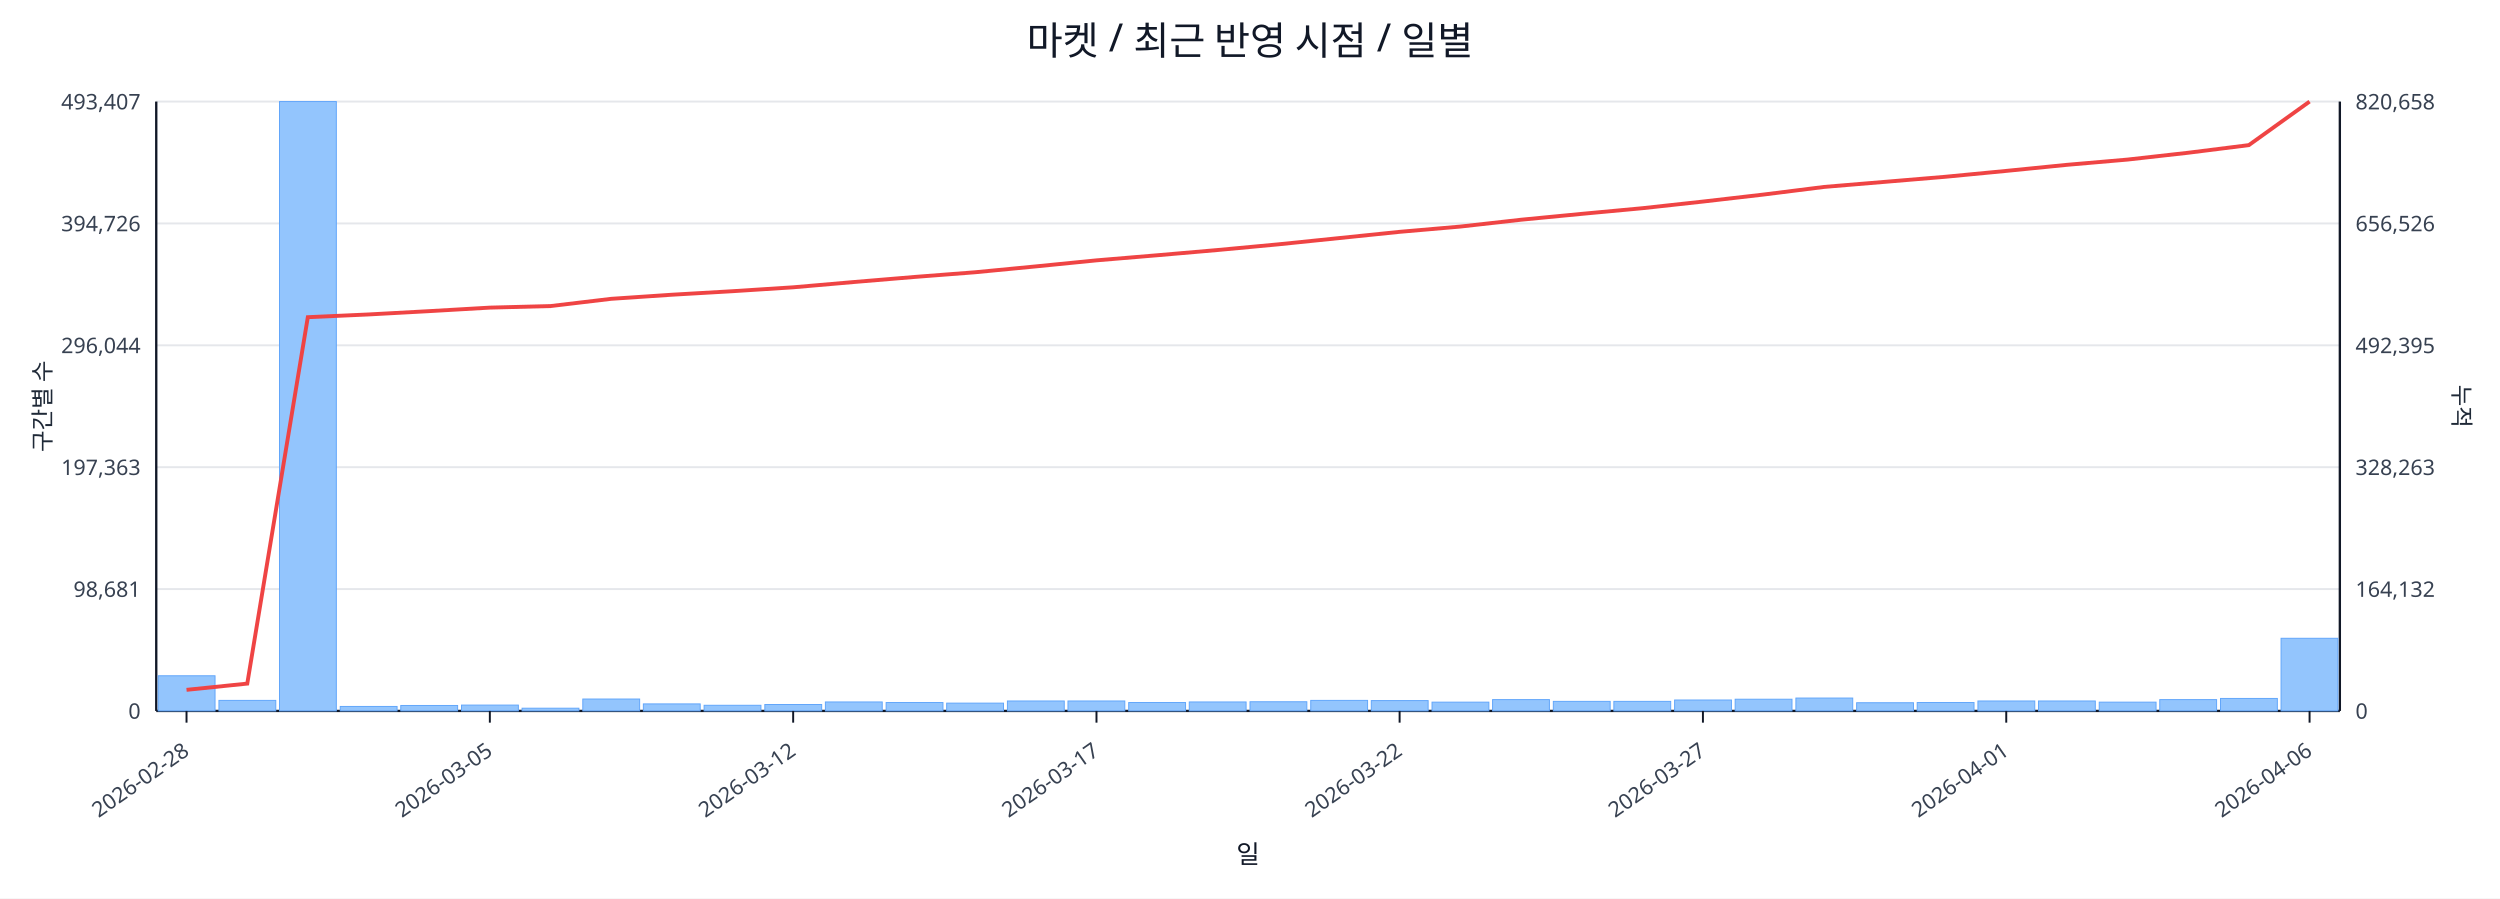
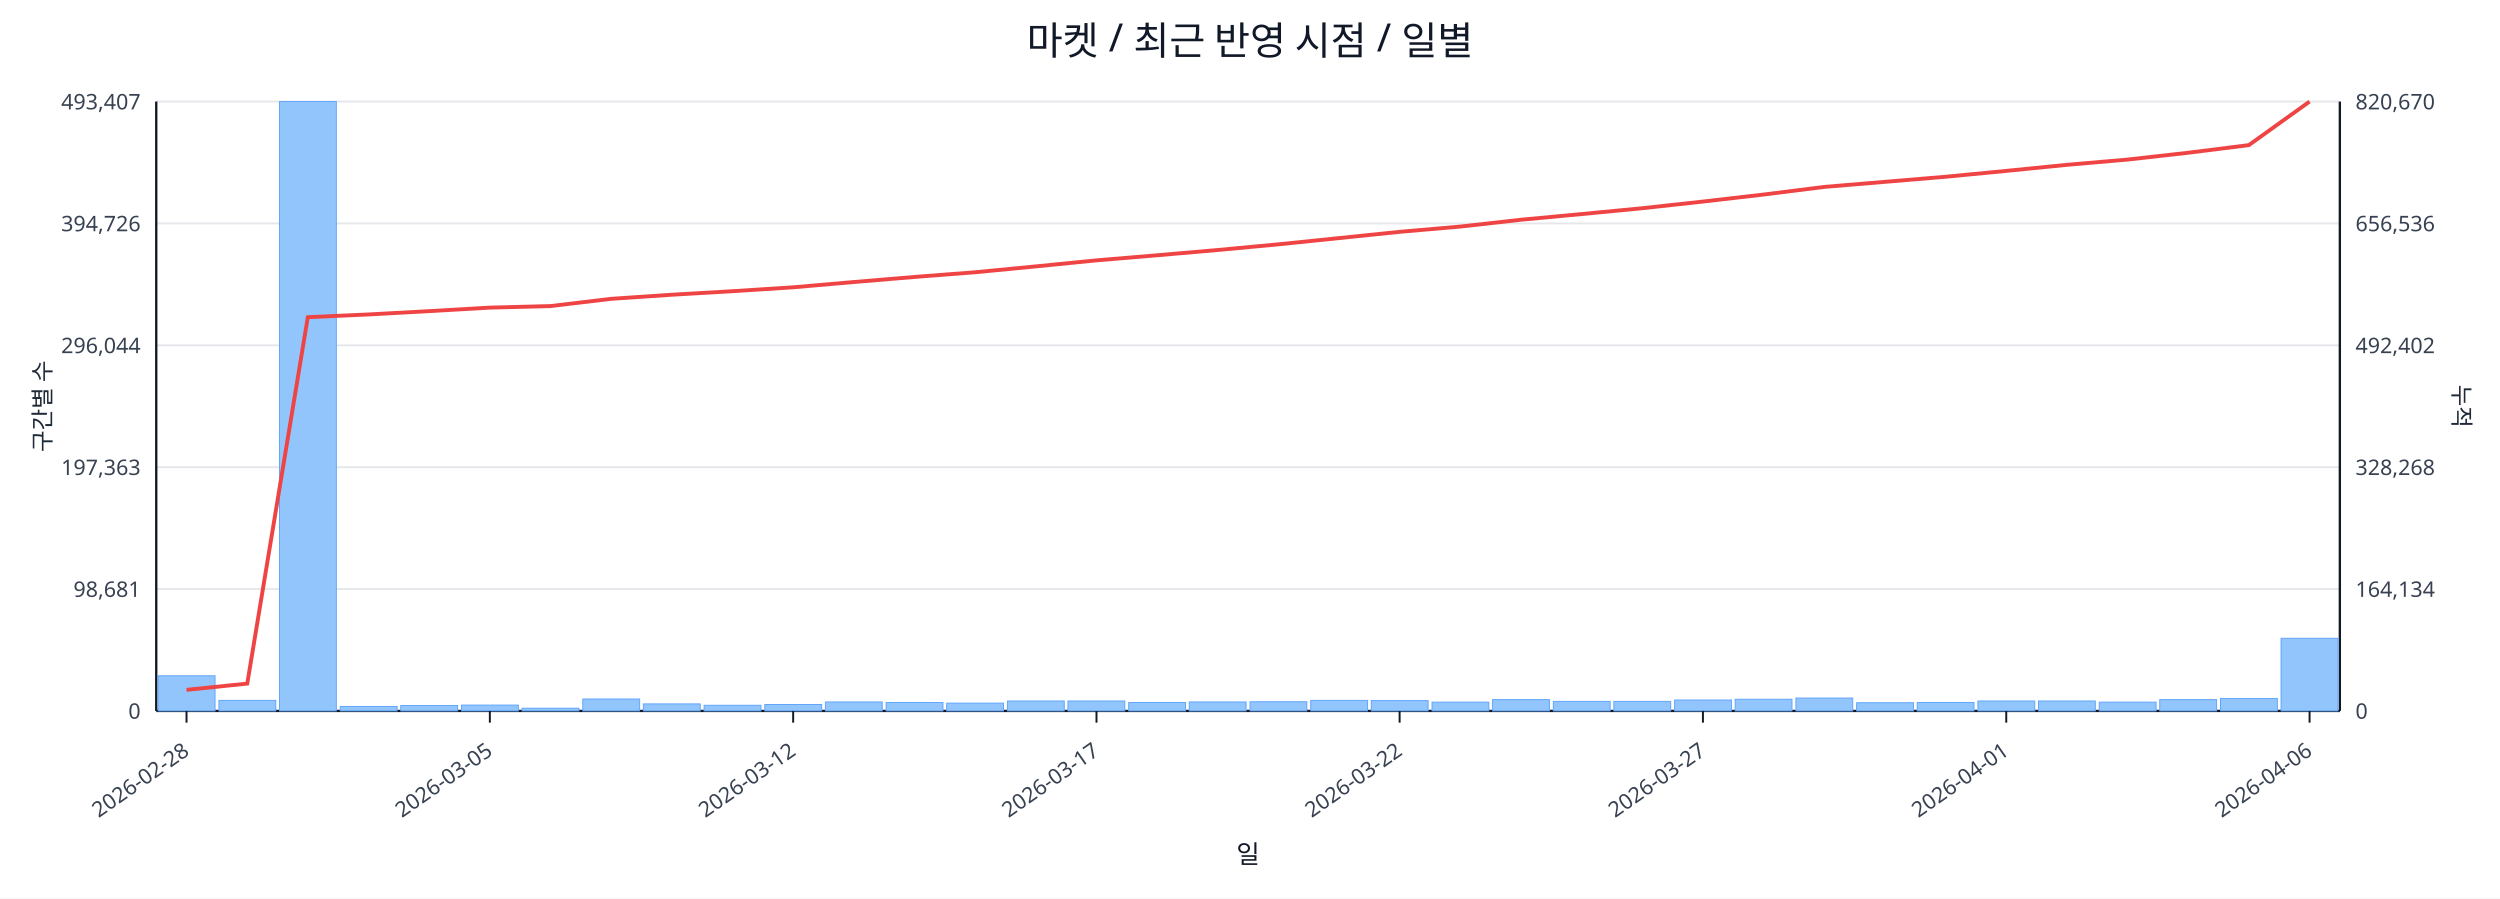
<svg xmlns="http://www.w3.org/2000/svg" width="1280" height="460" viewBox="0 0 1280 460">
  <rect x="0" y="0" width="100%" height="100%" fill="#ffffff" />
  <text x="640.0" y="28" font-size="20" text-anchor="middle" font-family="sans-serif" fill="#111827">마켓 / 최근 반영 시점 / 일별</text>
  <line x1="80.0" y1="52.0" x2="1198.0" y2="52.0" stroke="#e5e7eb" stroke-width="1" />
  <text x="72.0" y="56.0" font-size="11" text-anchor="end" font-family="sans-serif" fill="#374151">493,407</text>
-   <text x="1206.0" y="56.0" font-size="11" text-anchor="start" font-family="sans-serif" fill="#374151">820,658</text>
+   <text x="1206.0" y="56.0" font-size="11" text-anchor="start" font-family="sans-serif" fill="#374151">820,670</text>
  <line x1="80.0" y1="114.4" x2="1198.0" y2="114.4" stroke="#e5e7eb" stroke-width="1" />
  <text x="72.0" y="118.4" font-size="11" text-anchor="end" font-family="sans-serif" fill="#374151">394,726</text>
-   <text x="1206.0" y="118.4" font-size="11" text-anchor="start" font-family="sans-serif" fill="#374151">656,526</text>
+   <text x="1206.0" y="118.4" font-size="11" text-anchor="start" font-family="sans-serif" fill="#374151">656,536</text>
  <line x1="80.0" y1="176.8" x2="1198.0" y2="176.8" stroke="#e5e7eb" stroke-width="1" />
  <text x="72.0" y="180.8" font-size="11" text-anchor="end" font-family="sans-serif" fill="#374151">296,044</text>
-   <text x="1206.0" y="180.8" font-size="11" text-anchor="start" font-family="sans-serif" fill="#374151">492,395</text>
+   <text x="1206.0" y="180.8" font-size="11" text-anchor="start" font-family="sans-serif" fill="#374151">492,402</text>
  <line x1="80.0" y1="239.2" x2="1198.0" y2="239.2" stroke="#e5e7eb" stroke-width="1" />
  <text x="72.0" y="243.2" font-size="11" text-anchor="end" font-family="sans-serif" fill="#374151">197,363</text>
-   <text x="1206.0" y="243.2" font-size="11" text-anchor="start" font-family="sans-serif" fill="#374151">328,263</text>
+   <text x="1206.0" y="243.2" font-size="11" text-anchor="start" font-family="sans-serif" fill="#374151">328,268</text>
  <line x1="80.0" y1="301.6" x2="1198.0" y2="301.6" stroke="#e5e7eb" stroke-width="1" />
  <text x="72.0" y="305.6" font-size="11" text-anchor="end" font-family="sans-serif" fill="#374151">98,681</text>
-   <text x="1206.0" y="305.6" font-size="11" text-anchor="start" font-family="sans-serif" fill="#374151">164,132</text>
+   <text x="1206.0" y="305.6" font-size="11" text-anchor="start" font-family="sans-serif" fill="#374151">164,134</text>
  <line x1="80.0" y1="364.0" x2="1198.0" y2="364.0" stroke="#e5e7eb" stroke-width="1" />
  <text x="72.0" y="368.0" font-size="11" text-anchor="end" font-family="sans-serif" fill="#374151">0</text>
  <text x="1206.0" y="368.0" font-size="11" text-anchor="start" font-family="sans-serif" fill="#374151">0</text>
  <line x1="80.0" y1="364.0" x2="1198.0" y2="364.0" stroke="#111827" stroke-width="1.2" />
  <line x1="80.0" y1="52.0" x2="80.0" y2="364.0" stroke="#111827" stroke-width="1.2" />
  <line x1="1198.0" y1="52.0" x2="1198.0" y2="364.0" stroke="#111827" stroke-width="1.2" />
  <rect x="81.0" y="346.0" width="29.1" height="18.0" fill="#93c5fd" stroke="#60a5fa" stroke-width="0.5" />
  <rect x="112.1" y="358.6" width="29.1" height="5.4" fill="#93c5fd" stroke="#60a5fa" stroke-width="0.5" />
  <rect x="143.1" y="52.0" width="29.1" height="312.0" fill="#93c5fd" stroke="#60a5fa" stroke-width="0.5" />
  <rect x="174.2" y="361.7" width="29.1" height="2.3" fill="#93c5fd" stroke="#60a5fa" stroke-width="0.5" />
  <rect x="205.2" y="361.2" width="29.1" height="2.8" fill="#93c5fd" stroke="#60a5fa" stroke-width="0.5" />
  <rect x="236.3" y="361.0" width="29.1" height="3.0" fill="#93c5fd" stroke="#60a5fa" stroke-width="0.5" />
  <rect x="267.3" y="362.6" width="29.1" height="1.4" fill="#93c5fd" stroke="#60a5fa" stroke-width="0.5" />
  <rect x="298.4" y="357.9" width="29.1" height="6.1" fill="#93c5fd" stroke="#60a5fa" stroke-width="0.5" />
  <rect x="329.4" y="360.4" width="29.1" height="3.6" fill="#93c5fd" stroke="#60a5fa" stroke-width="0.5" />
  <rect x="360.5" y="361.1" width="29.1" height="2.9" fill="#93c5fd" stroke="#60a5fa" stroke-width="0.5" />
  <rect x="391.6" y="360.7" width="29.1" height="3.3" fill="#93c5fd" stroke="#60a5fa" stroke-width="0.5" />
  <rect x="422.6" y="359.4" width="29.1" height="4.6" fill="#93c5fd" stroke="#60a5fa" stroke-width="0.5" />
  <rect x="453.7" y="359.7" width="29.1" height="4.3" fill="#93c5fd" stroke="#60a5fa" stroke-width="0.5" />
  <rect x="484.7" y="360.0" width="29.1" height="4.0" fill="#93c5fd" stroke="#60a5fa" stroke-width="0.5" />
  <rect x="515.8" y="358.9" width="29.1" height="5.1" fill="#93c5fd" stroke="#60a5fa" stroke-width="0.5" />
  <rect x="546.8" y="358.9" width="29.1" height="5.1" fill="#93c5fd" stroke="#60a5fa" stroke-width="0.5" />
  <rect x="577.9" y="359.7" width="29.1" height="4.3" fill="#93c5fd" stroke="#60a5fa" stroke-width="0.5" />
  <rect x="608.9" y="359.4" width="29.1" height="4.6" fill="#93c5fd" stroke="#60a5fa" stroke-width="0.5" />
  <rect x="640.0" y="359.3" width="29.1" height="4.7" fill="#93c5fd" stroke="#60a5fa" stroke-width="0.5" />
  <rect x="671.1" y="358.6" width="29.1" height="5.4" fill="#93c5fd" stroke="#60a5fa" stroke-width="0.5" />
  <rect x="702.1" y="358.7" width="29.1" height="5.3" fill="#93c5fd" stroke="#60a5fa" stroke-width="0.5" />
  <rect x="733.2" y="359.5" width="29.1" height="4.5" fill="#93c5fd" stroke="#60a5fa" stroke-width="0.5" />
  <rect x="764.2" y="358.2" width="29.1" height="5.8" fill="#93c5fd" stroke="#60a5fa" stroke-width="0.5" />
  <rect x="795.3" y="359.1" width="29.1" height="4.9" fill="#93c5fd" stroke="#60a5fa" stroke-width="0.5" />
  <rect x="826.3" y="359.1" width="29.1" height="4.9" fill="#93c5fd" stroke="#60a5fa" stroke-width="0.5" />
  <rect x="857.4" y="358.4" width="29.1" height="5.6" fill="#93c5fd" stroke="#60a5fa" stroke-width="0.5" />
  <rect x="888.4" y="358.0" width="29.1" height="6.0" fill="#93c5fd" stroke="#60a5fa" stroke-width="0.5" />
  <rect x="919.5" y="357.4" width="29.1" height="6.6" fill="#93c5fd" stroke="#60a5fa" stroke-width="0.5" />
  <rect x="950.6" y="359.8" width="29.1" height="4.2" fill="#93c5fd" stroke="#60a5fa" stroke-width="0.5" />
  <rect x="981.6" y="359.7" width="29.1" height="4.3" fill="#93c5fd" stroke="#60a5fa" stroke-width="0.5" />
  <rect x="1012.7" y="358.9" width="29.1" height="5.1" fill="#93c5fd" stroke="#60a5fa" stroke-width="0.5" />
  <rect x="1043.7" y="358.9" width="29.1" height="5.1" fill="#93c5fd" stroke="#60a5fa" stroke-width="0.5" />
  <rect x="1074.8" y="359.5" width="29.1" height="4.5" fill="#93c5fd" stroke="#60a5fa" stroke-width="0.5" />
  <rect x="1105.8" y="358.2" width="29.1" height="5.8" fill="#93c5fd" stroke="#60a5fa" stroke-width="0.5" />
  <rect x="1136.9" y="357.6" width="29.1" height="6.4" fill="#93c5fd" stroke="#60a5fa" stroke-width="0.5" />
  <rect x="1167.9" y="326.8" width="29.1" height="37.2" fill="#93c5fd" stroke="#60a5fa" stroke-width="0.5" />
-   <polyline fill="none" stroke="#ef4444" stroke-width="2" points="95.5,353.2 126.6,350.0 157.6,162.4 188.7,161.0 219.8,159.3 250.8,157.5 281.9,156.7 312.9,153.0 344.0,150.9 375.0,149.1 406.1,147.1 437.1,144.4 468.2,141.8 499.2,139.4 530.3,136.4 561.4,133.3 592.4,130.7 623.5,128.0 654.5,125.1 685.6,121.9 716.6,118.7 747.7,116.0 778.8,112.5 809.8,109.5 840.9,106.6 871.9,103.2 903.0,99.6 934.0,95.7 965.1,93.1 996.1,90.5 1027.2,87.5 1058.2,84.4 1089.3,81.7 1120.4,78.2 1151.4,74.3 1182.5,52.0" />
+   <polyline fill="none" stroke="#ef4444" stroke-width="2" points="95.5,353.2 126.6,350.0 157.6,162.4 188.7,161.0 219.8,159.3 250.8,157.5 281.9,156.7 312.9,153.0 344.0,150.9 375.0,149.1 406.1,147.1 437.1,144.4 468.2,141.8 499.2,139.4 530.3,136.4 561.4,133.3 592.4,130.7 623.5,128.0 654.5,125.1 685.6,121.9 716.6,118.7 747.7,116.0 778.8,112.5 809.8,109.6 840.9,106.6 871.9,103.2 903.0,99.6 934.0,95.7 965.1,93.1 996.1,90.5 1027.2,87.5 1058.2,84.4 1089.3,81.7 1120.4,78.2 1151.4,74.3 1182.5,52.0" />
  <line x1="95.5" y1="364.0" x2="95.5" y2="370.0" stroke="#111827" stroke-width="1" />
  <text x="97.5" y="386.0" font-size="11" text-anchor="end" transform="rotate(-35 97.5 386.0)" font-family="sans-serif" fill="#374151">2026-02-28</text>
  <line x1="250.8" y1="364.0" x2="250.8" y2="370.0" stroke="#111827" stroke-width="1" />
  <text x="252.8" y="386.0" font-size="11" text-anchor="end" transform="rotate(-35 252.8 386.0)" font-family="sans-serif" fill="#374151">2026-03-05</text>
  <line x1="406.1" y1="364.0" x2="406.1" y2="370.0" stroke="#111827" stroke-width="1" />
  <text x="408.1" y="386.0" font-size="11" text-anchor="end" transform="rotate(-35 408.1 386.0)" font-family="sans-serif" fill="#374151">2026-03-12</text>
  <line x1="561.4" y1="364.0" x2="561.4" y2="370.0" stroke="#111827" stroke-width="1" />
  <text x="563.4" y="386.0" font-size="11" text-anchor="end" transform="rotate(-35 563.4 386.0)" font-family="sans-serif" fill="#374151">2026-03-17</text>
  <line x1="716.6" y1="364.0" x2="716.6" y2="370.0" stroke="#111827" stroke-width="1" />
  <text x="718.6" y="386.0" font-size="11" text-anchor="end" transform="rotate(-35 718.6 386.0)" font-family="sans-serif" fill="#374151">2026-03-22</text>
  <line x1="871.9" y1="364.0" x2="871.9" y2="370.0" stroke="#111827" stroke-width="1" />
  <text x="873.9" y="386.0" font-size="11" text-anchor="end" transform="rotate(-35 873.9 386.0)" font-family="sans-serif" fill="#374151">2026-03-27</text>
  <line x1="1027.2" y1="364.0" x2="1027.2" y2="370.0" stroke="#111827" stroke-width="1" />
  <text x="1029.2" y="386.0" font-size="11" text-anchor="end" transform="rotate(-35 1029.2 386.0)" font-family="sans-serif" fill="#374151">2026-04-01</text>
  <line x1="1182.5" y1="364.0" x2="1182.5" y2="370.0" stroke="#111827" stroke-width="1" />
  <text x="1184.5" y="386.0" font-size="11" text-anchor="end" transform="rotate(-35 1184.5 386.0)" font-family="sans-serif" fill="#374151">2026-04-06</text>
  <text x="26" y="208.0" font-size="12" transform="rotate(-90 26 208.0)" text-anchor="middle" font-family="sans-serif" fill="#1f2937">구간별 수</text>
  <text x="1256.0" y="208.0" font-size="12" transform="rotate(90 1256.0 208.0)" text-anchor="middle" font-family="sans-serif" fill="#1f2937">누적</text>
  <text x="639.0" y="442.0" font-size="13" text-anchor="middle" font-family="sans-serif" fill="#111827">일</text>
</svg>
